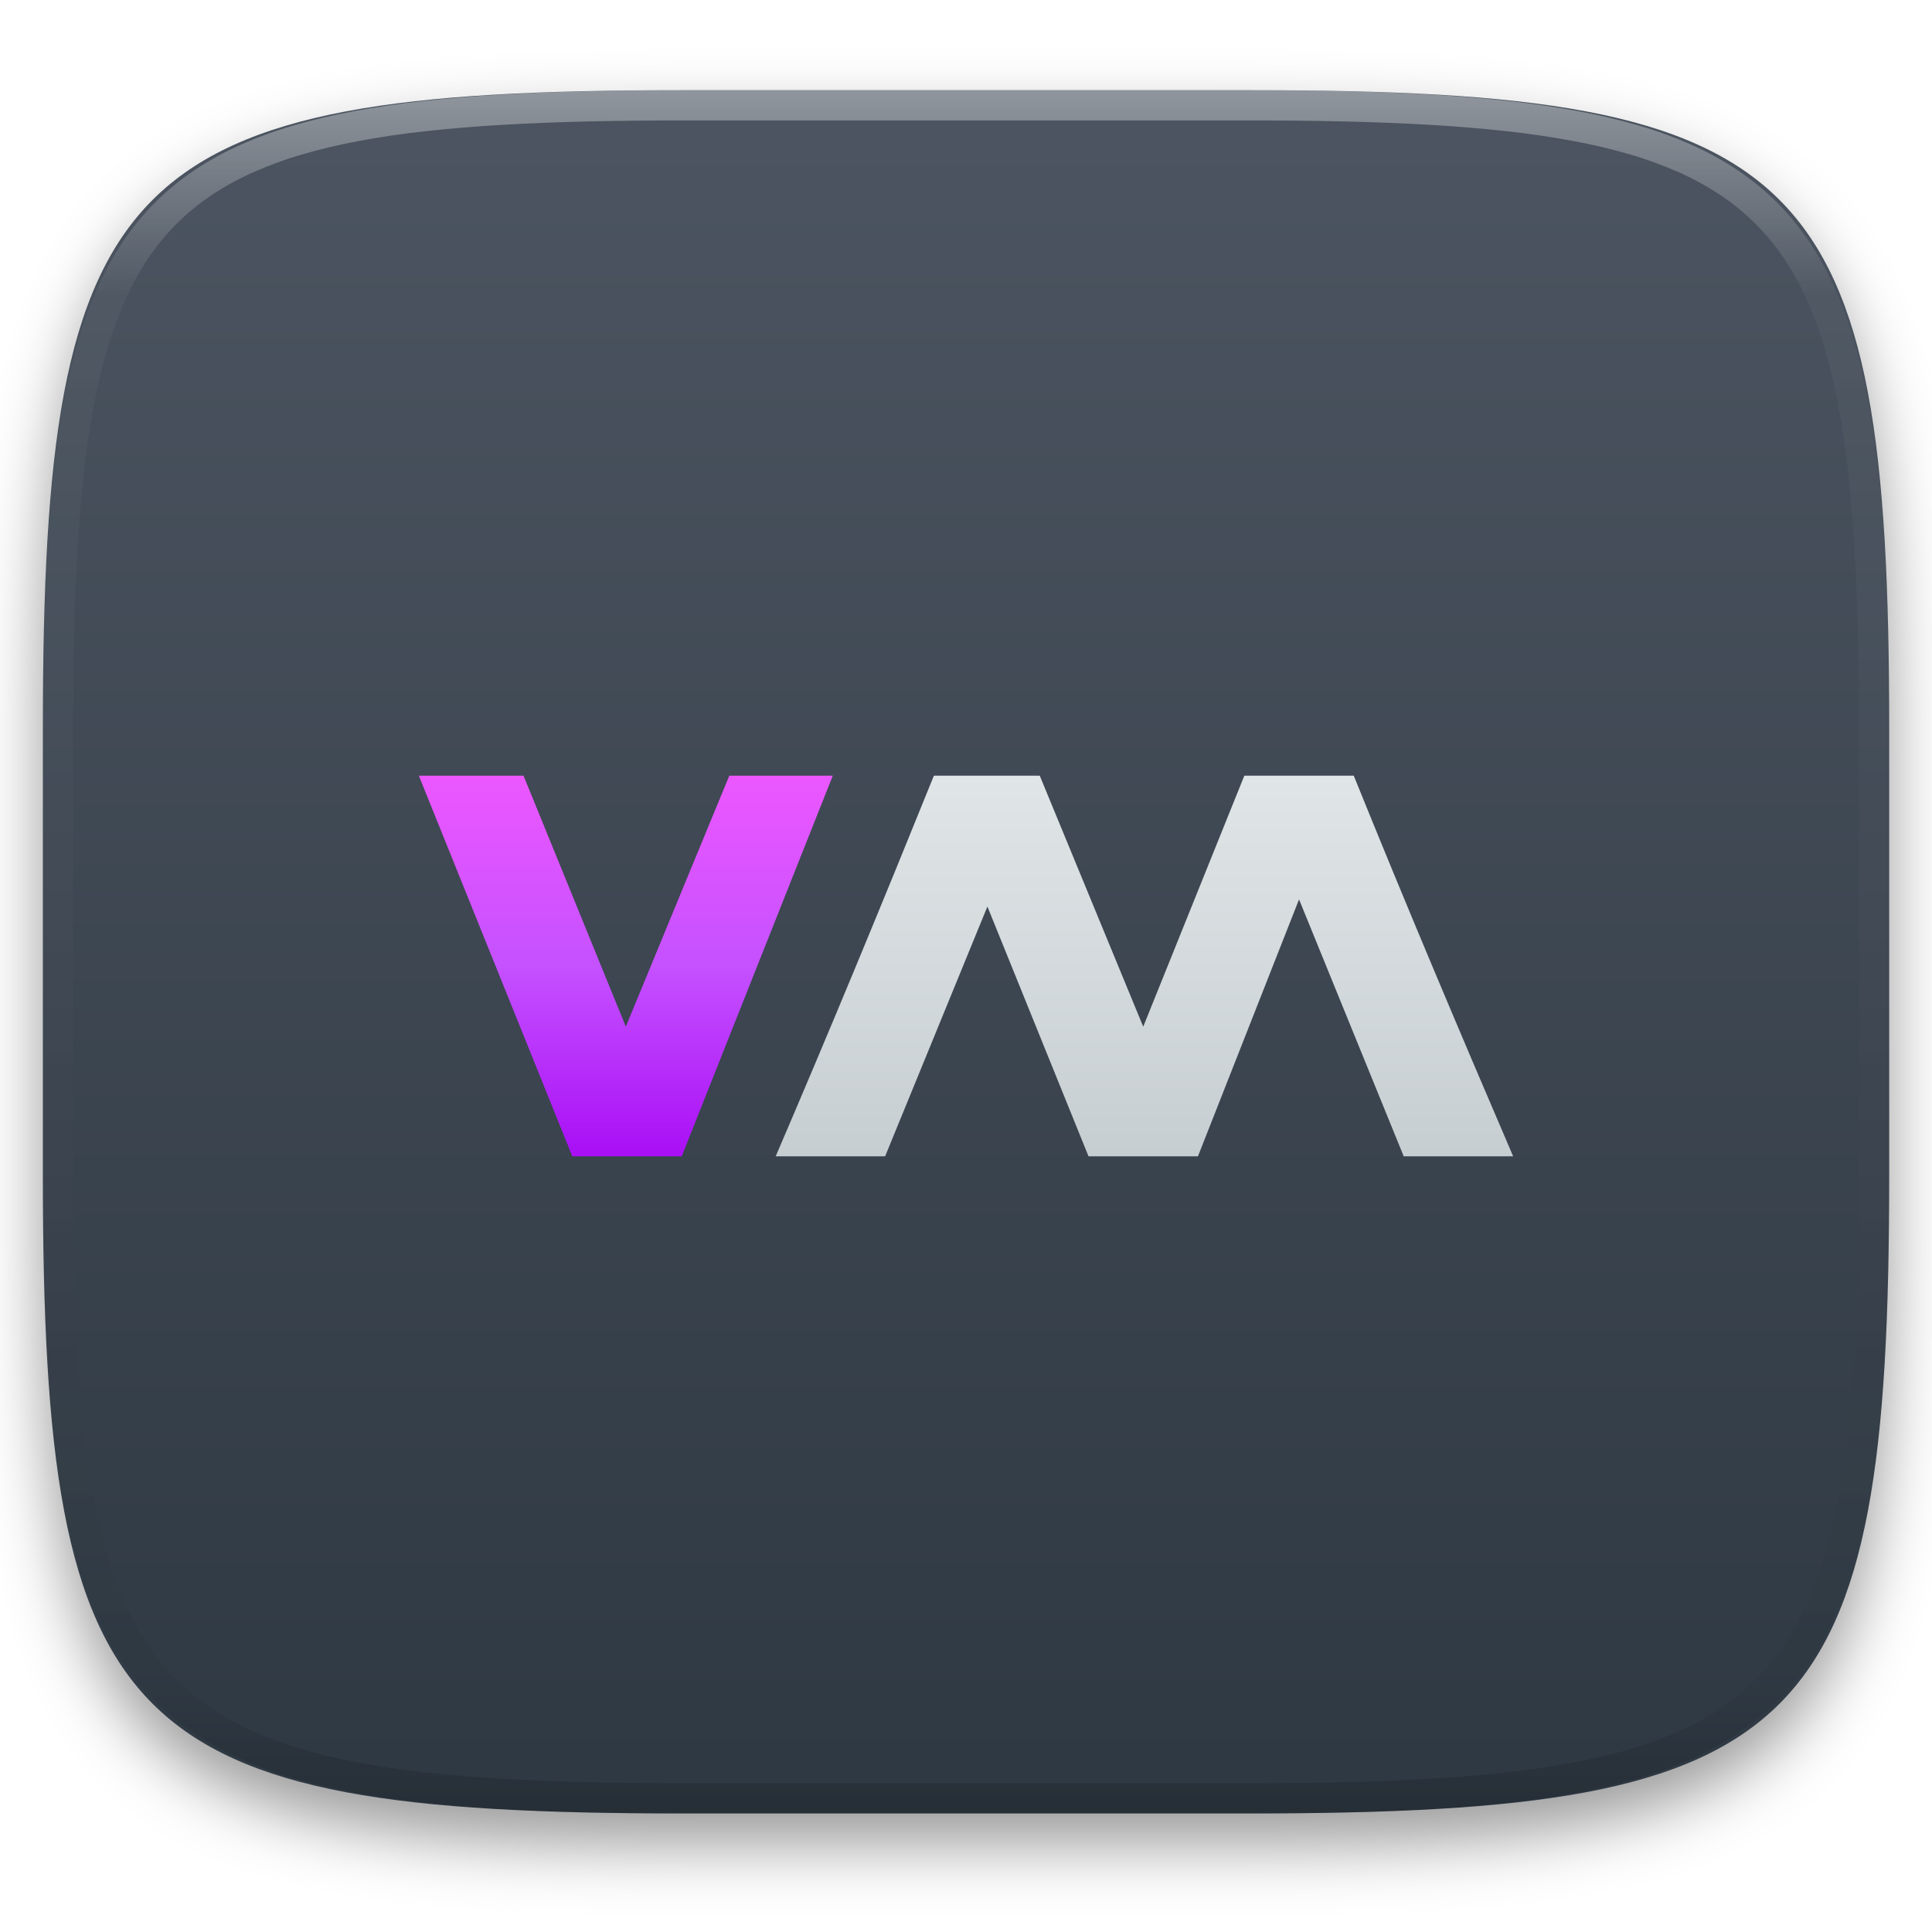
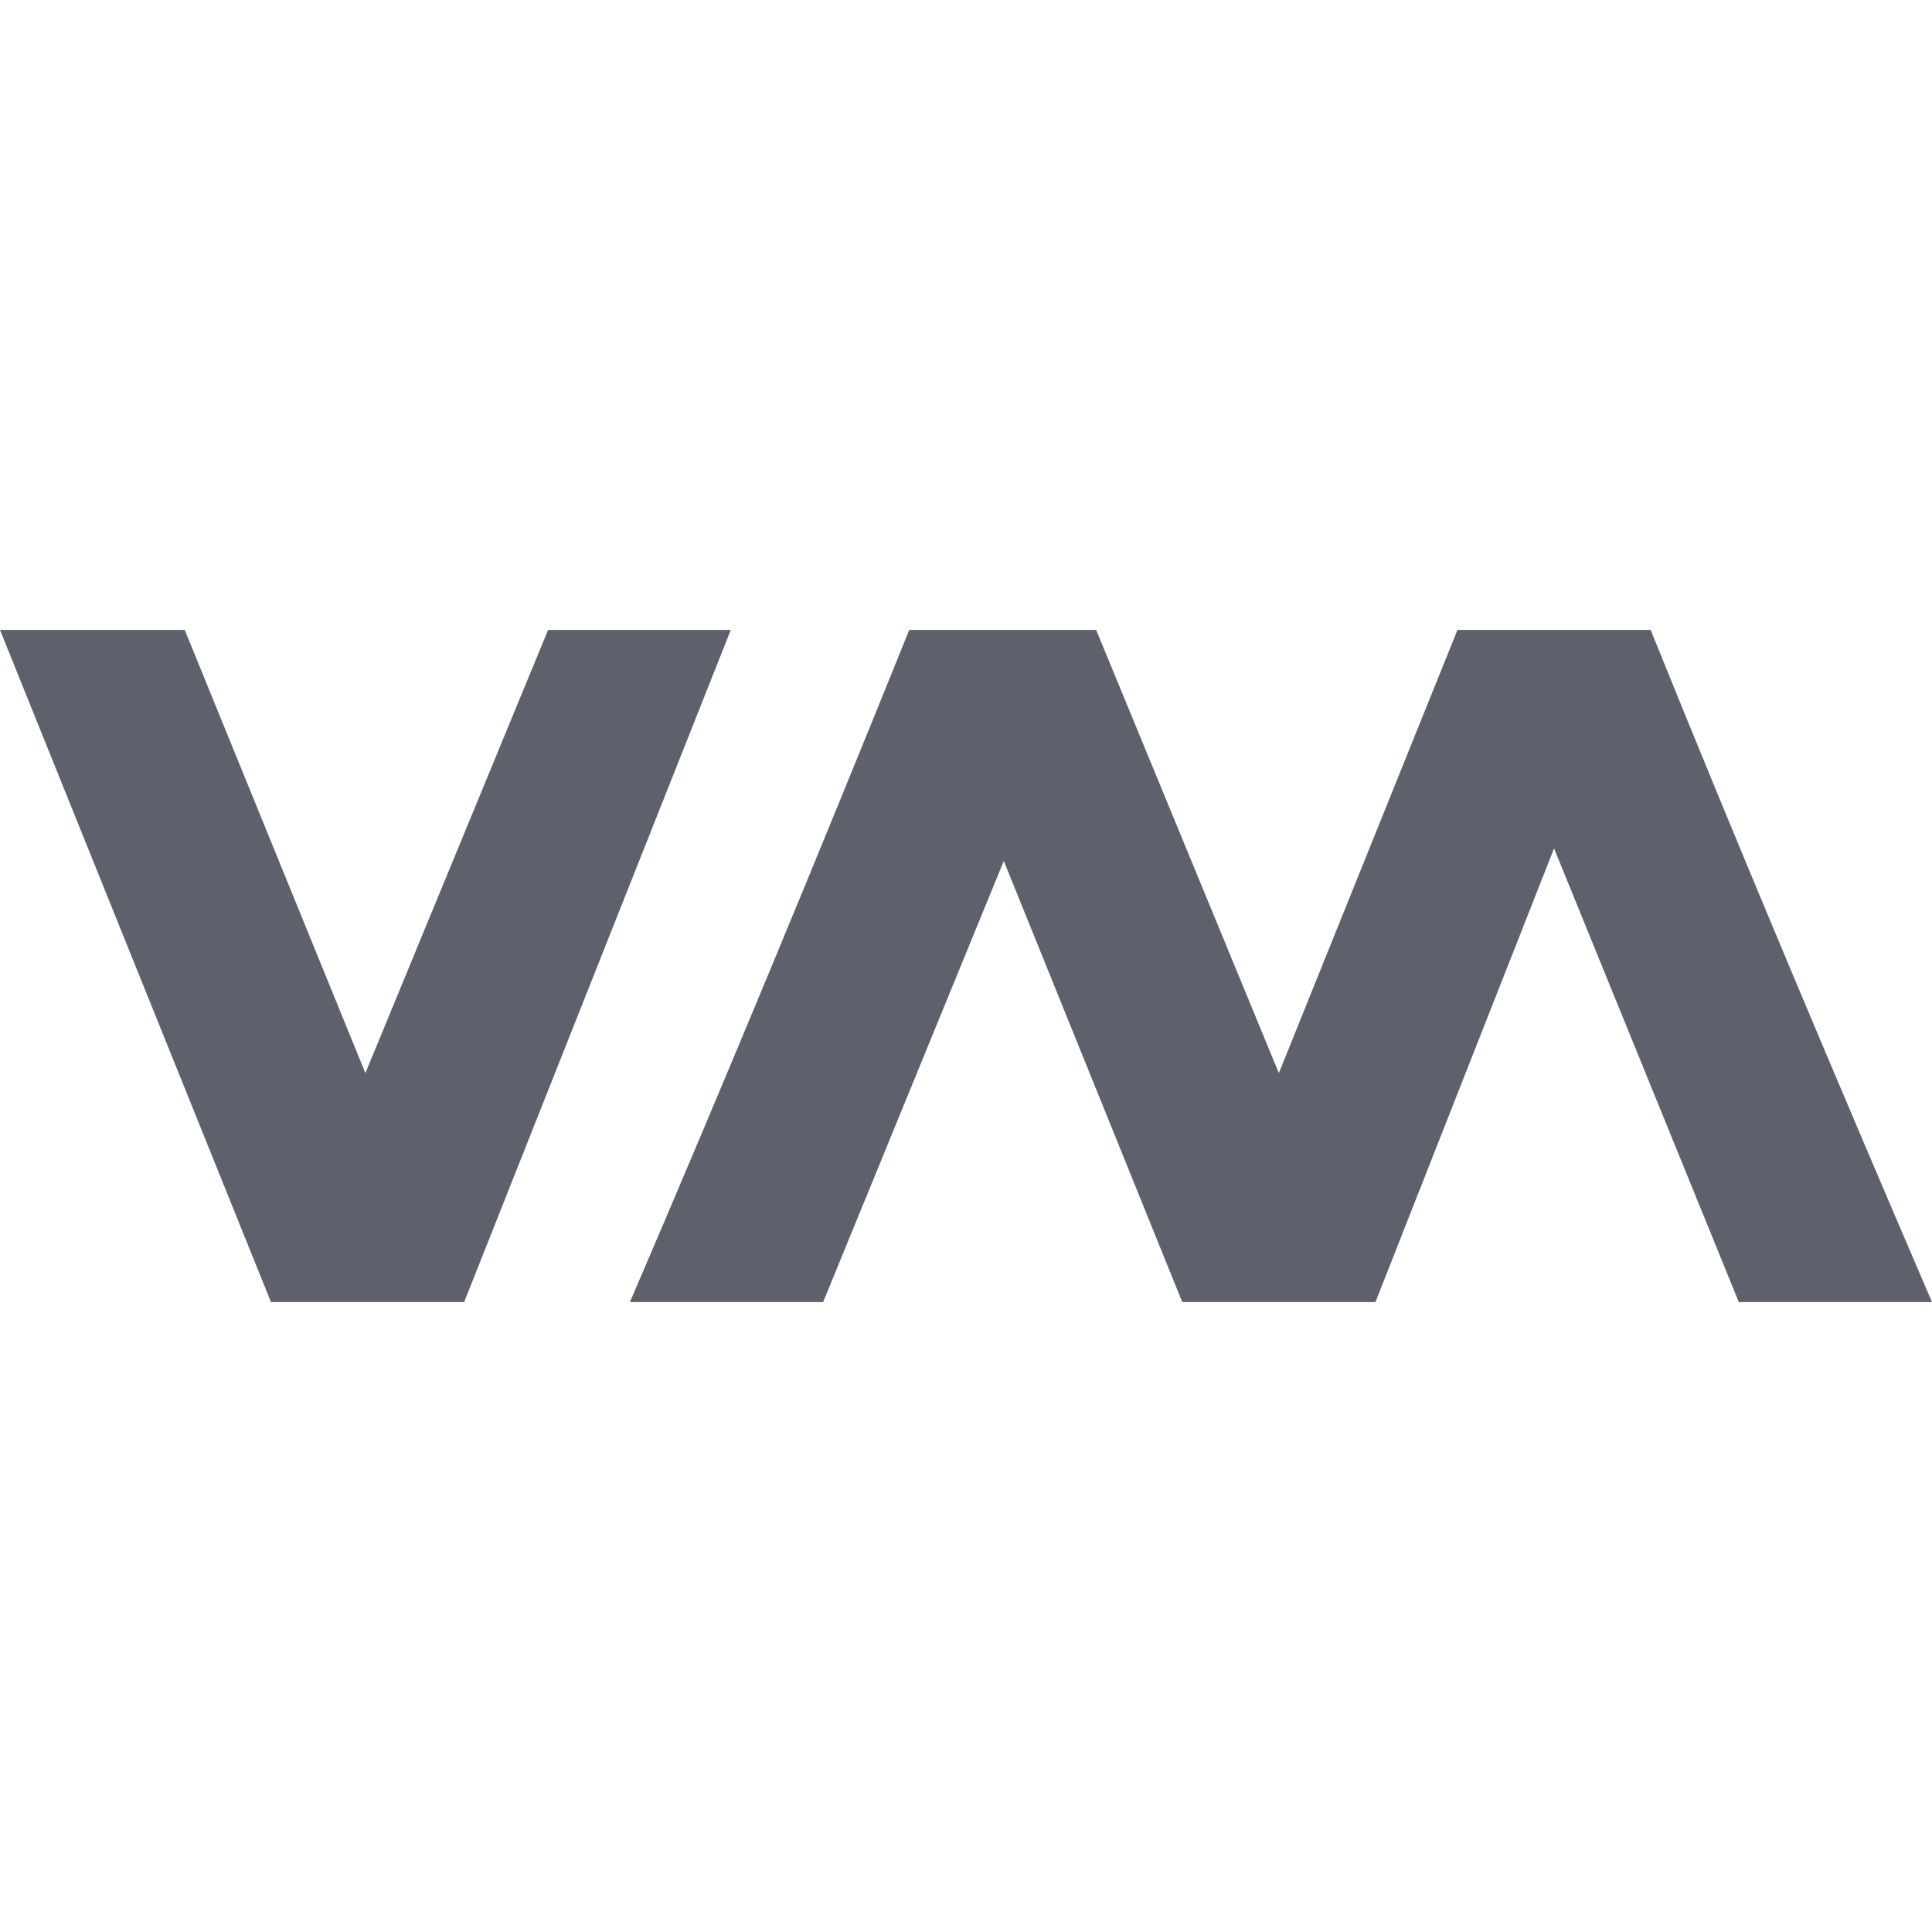
- <svg xmlns="http://www.w3.org/2000/svg" style="isolation:isolate" viewBox="0 0 256 256" width="256" height="256">
-   <defs>
-     <filter id="1TQOdBbzSYchbg3wwNdUyRJK3xH5NWhP" x="-200%" y="-200%" width="400%" height="400%" filterUnits="objectBoundingBox" color-interpolation-filters="sRGB">
-       <feGaussianBlur in="SourceGraphic" stdDeviation="4.294" />
-       <feOffset dx="0" dy="4" result="pf_100_offsetBlur" />
-       <feFlood flood-color="#000000" flood-opacity="0.4" />
-       <feComposite in2="pf_100_offsetBlur" operator="in" result="pf_100_dropShadow" />
-       <feBlend in="SourceGraphic" in2="pf_100_dropShadow" mode="normal" />
-     </filter>
-   </defs>
-   <g filter="url(#1TQOdBbzSYchbg3wwNdUyRJK3xH5NWhP)">
-     <linearGradient id="_lgradient_596" x1="0" y1="0" x2="-1.8369701987210297e-16" y2="1" gradientTransform="matrix(244.648,0,0,228.338,5.68,11.95)" gradientUnits="userSpaceOnUse">
-       <stop offset="0%" stop-opacity="1" style="stop-color:rgb(76,85,97)" />
-       <stop offset="100%" stop-opacity="1" style="stop-color:rgb(46,56,66)" />
-     </linearGradient>
-     <path d=" M 165.689 11.95 C 239.745 11.95 250.328 22.507 250.328 96.494 L 250.328 155.745 C 250.328 229.731 239.745 240.288 165.689 240.288 L 90.319 240.288 C 16.264 240.288 5.68 229.731 5.68 155.745 L 5.68 96.494 C 5.68 22.507 16.264 11.95 90.319 11.95 L 165.689 11.95 Z " id="shape" fill="url(#_lgradient_596)" />
-   </g>
-   <g opacity="0.4">
-     <linearGradient id="_lgradient_597" x1="0.517" y1="0" x2="0.517" y2="1" gradientTransform="matrix(244.65,0,0,228.34,5.68,11.95)" gradientUnits="userSpaceOnUse">
-       <stop offset="0%" stop-opacity="1" style="stop-color:rgb(255,255,255)" />
-       <stop offset="12.5%" stop-opacity="0.098" style="stop-color:rgb(255,255,255)" />
-       <stop offset="92.5%" stop-opacity="0.098" style="stop-color:rgb(0,0,0)" />
-       <stop offset="100%" stop-opacity="0.498" style="stop-color:rgb(0,0,0)" />
-     </linearGradient>
-     <path d=" M 165.068 11.951 C 169.396 11.941 173.724 11.991 178.052 12.089 C 181.927 12.167 185.803 12.315 189.678 12.541 C 193.131 12.737 196.583 13.022 200.026 13.395 C 203.085 13.73 206.144 14.181 209.174 14.741 C 211.889 15.243 214.574 15.881 217.22 16.657 C 219.62 17.355 221.971 18.219 224.243 19.241 C 226.358 20.184 228.384 21.304 230.302 22.591 C 232.142 23.829 233.863 25.244 235.437 26.806 C 237.001 28.378 238.417 30.088 239.656 31.925 C 240.945 33.841 242.066 35.865 243.02 37.967 C 244.043 40.247 244.909 42.585 245.617 44.972 C 246.394 47.615 247.034 50.297 247.535 53.009 C 248.096 56.035 248.548 59.081 248.883 62.136 C 249.257 65.575 249.542 69.014 249.739 72.462 C 249.965 76.323 250.112 80.194 250.201 84.055 C 250.289 88.378 250.339 92.701 250.329 97.014 L 250.329 155.226 C 250.339 159.549 250.289 163.862 250.201 168.185 C 250.112 172.056 249.965 175.917 249.739 179.778 C 249.542 183.226 249.257 186.675 248.883 190.104 C 248.548 193.159 248.096 196.215 247.535 199.241 C 247.034 201.943 246.394 204.625 245.617 207.268 C 244.909 209.655 244.043 212.003 243.02 214.273 C 242.066 216.385 240.945 218.399 239.656 220.315 C 238.417 222.152 237.001 223.872 235.437 225.434 C 233.863 226.996 232.142 228.411 230.302 229.649 C 228.384 230.936 226.358 232.056 224.243 232.999 C 221.971 234.021 219.62 234.885 217.22 235.593 C 214.574 236.369 211.889 237.007 209.174 237.499 C 206.144 238.068 203.085 238.51 200.026 238.845 C 196.583 239.218 193.131 239.503 189.678 239.699 C 185.803 239.925 181.927 240.073 178.052 240.161 C 173.724 240.249 169.396 240.299 165.068 240.289 L 90.942 240.289 C 86.614 240.299 82.286 240.249 77.958 240.161 C 74.083 240.073 70.207 239.925 66.332 239.699 C 62.879 239.503 59.427 239.218 55.984 238.845 C 52.925 238.51 49.866 238.068 46.836 237.499 C 44.121 237.007 41.436 236.369 38.79 235.593 C 36.39 234.885 34.039 234.021 31.767 232.999 C 29.652 232.056 27.626 230.936 25.708 229.649 C 23.868 228.411 22.147 226.996 20.573 225.434 C 19.009 223.872 17.593 222.152 16.354 220.315 C 15.065 218.399 13.944 216.385 12.99 214.273 C 11.967 212.003 11.101 209.655 10.393 207.268 C 9.616 204.625 8.976 201.943 8.475 199.241 C 7.914 196.215 7.462 193.159 7.127 190.104 C 6.753 186.675 6.468 183.226 6.271 179.778 C 6.045 175.917 5.898 172.056 5.809 168.185 C 5.721 163.862 5.671 159.549 5.681 155.226 L 5.681 97.014 C 5.671 92.701 5.721 88.378 5.809 84.055 C 5.898 80.194 6.045 76.323 6.271 72.462 C 6.468 69.014 6.753 65.575 7.127 62.136 C 7.462 59.081 7.914 56.035 8.475 53.009 C 8.976 50.297 9.616 47.615 10.393 44.972 C 11.101 42.585 11.967 40.247 12.99 37.967 C 13.944 35.865 15.065 33.841 16.354 31.925 C 17.593 30.088 19.009 28.378 20.573 26.806 C 22.147 25.244 23.868 23.829 25.708 22.591 C 27.626 21.304 29.652 20.184 31.767 19.241 C 34.039 18.219 36.39 17.355 38.79 16.657 C 41.436 15.881 44.121 15.243 46.836 14.741 C 49.866 14.181 52.925 13.73 55.984 13.395 C 59.427 13.022 62.879 12.737 66.332 12.541 C 70.207 12.315 74.083 12.167 77.958 12.089 C 82.286 11.991 86.614 11.941 90.942 11.951 L 165.068 11.951 Z  M 165.078 15.96 C 169.376 15.95 173.675 15.999 177.973 16.087 C 181.8 16.176 185.626 16.323 189.452 16.539 C 192.836 16.736 196.219 17.011 199.583 17.384 C 202.554 17.699 205.515 18.131 208.446 18.681 C 211.023 19.153 213.58 19.762 216.099 20.499 C 218.322 21.147 220.495 21.953 222.6 22.896 C 224.509 23.751 226.338 24.763 228.069 25.922 C 229.692 27.013 231.207 28.26 232.594 29.646 C 233.981 31.031 235.23 32.544 236.332 34.165 C 237.492 35.894 238.506 37.712 239.361 39.608 C 240.306 41.72 241.112 43.892 241.761 46.102 C 242.509 48.617 243.109 51.162 243.591 53.736 C 244.132 56.664 244.565 59.611 244.889 62.578 C 245.263 65.938 245.539 69.308 245.735 72.688 C 245.952 76.51 246.109 80.322 246.188 84.144 C 246.276 88.437 246.325 92.721 246.325 97.014 C 246.325 97.014 246.325 97.014 246.325 97.014 L 246.325 155.226 C 246.325 155.226 246.325 155.226 246.325 155.226 C 246.325 159.519 246.276 163.803 246.188 168.096 C 246.109 171.918 245.952 175.74 245.735 179.552 C 245.539 182.932 245.263 186.302 244.889 189.672 C 244.565 192.629 244.132 195.576 243.591 198.504 C 243.109 201.078 242.509 203.623 241.761 206.138 C 241.112 208.358 240.306 210.52 239.361 212.632 C 238.506 214.528 237.492 216.356 236.332 218.075 C 235.23 219.706 233.981 221.219 232.594 222.604 C 231.207 223.98 229.692 225.227 228.069 226.318 C 226.338 227.477 224.509 228.489 222.6 229.344 C 220.495 230.297 218.322 231.093 216.099 231.741 C 213.58 232.478 211.023 233.087 208.446 233.559 C 205.515 234.109 202.554 234.541 199.583 234.865 C 196.219 235.229 192.836 235.514 189.452 235.701 C 185.626 235.917 181.8 236.074 177.973 236.153 C 173.675 236.251 169.376 236.29 165.078 236.29 C 165.078 236.29 165.078 236.29 165.068 236.29 L 90.942 236.29 C 90.932 236.29 90.932 236.29 90.932 236.29 C 86.634 236.29 82.335 236.251 78.037 236.153 C 74.21 236.074 70.384 235.917 66.558 235.701 C 63.174 235.514 59.791 235.229 56.427 234.865 C 53.456 234.541 50.495 234.109 47.564 233.559 C 44.987 233.087 42.43 232.478 39.911 231.741 C 37.688 231.093 35.515 230.297 33.41 229.344 C 31.501 228.489 29.672 227.477 27.941 226.318 C 26.318 225.227 24.803 223.98 23.416 222.604 C 22.029 221.219 20.78 219.706 19.678 218.075 C 18.518 216.356 17.504 214.528 16.649 212.632 C 15.704 210.52 14.898 208.358 14.249 206.138 C 13.501 203.623 12.901 201.078 12.419 198.504 C 11.878 195.576 11.445 192.629 11.121 189.672 C 10.747 186.302 10.472 182.932 10.275 179.552 C 10.058 175.74 9.901 171.918 9.822 168.096 C 9.734 163.803 9.685 159.519 9.685 155.226 C 9.685 155.226 9.685 155.226 9.685 155.226 L 9.685 97.014 C 9.685 97.014 9.685 97.014 9.685 97.014 C 9.685 92.721 9.734 88.437 9.822 84.144 C 9.901 80.322 10.058 76.51 10.275 72.688 C 10.472 69.308 10.747 65.938 11.121 62.578 C 11.445 59.611 11.878 56.664 12.419 53.736 C 12.901 51.162 13.501 48.617 14.249 46.102 C 14.898 43.892 15.704 41.72 16.649 39.608 C 17.504 37.712 18.518 35.894 19.678 34.165 C 20.78 32.544 22.029 31.031 23.416 29.646 C 24.803 28.26 26.318 27.013 27.941 25.922 C 29.672 24.763 31.501 23.751 33.41 22.896 C 35.515 21.953 37.688 21.147 39.911 20.499 C 42.43 19.762 44.987 19.153 47.564 18.681 C 50.495 18.131 53.456 17.699 56.427 17.384 C 59.791 17.011 63.174 16.736 66.558 16.539 C 70.384 16.323 74.21 16.176 78.037 16.087 C 82.335 15.999 86.634 15.95 90.932 15.96 C 90.932 15.96 90.932 15.96 90.942 15.96 L 165.068 15.96 C 165.078 15.96 165.078 15.96 165.078 15.96 Z " fill-rule="evenodd" id="highlight" fill="url(#_lgradient_597)" />
-   </g>
-   <g id="icons" />
-   <g id="Group">
-     <linearGradient id="_lgradient_598" x1="0" y1="0" x2="-1.8369701987210297e-16" y2="1" gradientTransform="matrix(54.848,0,0,50.435,55.5,102.783)" gradientUnits="userSpaceOnUse">
-       <stop offset="0%" stop-opacity="1" style="stop-color:rgb(236,87,255)" />
-       <stop offset="50%" stop-opacity="1" style="stop-color:rgb(197,81,255)" />
-       <stop offset="100%" stop-opacity="1" style="stop-color:rgb(169,15,245)" />
-     </linearGradient>
-     <path d=" M 55.5 102.783 L 75.832 153.217 L 90.332 153.217 L 110.348 102.783 L 96.636 102.783 L 82.924 136.038 L 69.37 102.783 L 55.5 102.783 Z " id="Path" fill="url(#_lgradient_598)" />
-     <linearGradient id="_lgradient_599" x1="0" y1="0" x2="-1.8369701987210297e-16" y2="1" gradientTransform="matrix(97.717,0,0,50.435,102.783,102.783)" gradientUnits="userSpaceOnUse">
-       <stop offset="0%" stop-opacity="1" style="stop-color:rgb(224,229,231)" />
-       <stop offset="100%" stop-opacity="1" style="stop-color:rgb(199,206,210)" />
-     </linearGradient>
-     <path d=" M 123.745 102.783 C 116.916 119.681 109.976 136.474 102.783 153.217 L 117.283 153.217 L 130.837 120.12 L 144.234 153.217 L 158.734 153.217 L 172.13 119.174 L 186 153.217 L 200.5 153.217 C 193.306 136.474 186.209 119.681 179.38 102.783 L 164.88 102.783 L 151.484 136.038 L 137.772 102.783 L 123.745 102.783 Z " id="Path" fill="url(#_lgradient_599)" />
-   </g>
+ <svg xmlns="http://www.w3.org/2000/svg" style="isolation:isolate" viewBox="0 0 16 16" width="16" height="16">
+   <path d=" M 0 5.217 L 2.244 10.783 L 3.844 10.783 L 6.052 5.217 L 4.539 5.217 L 3.026 8.887 L 1.53 5.217 L 0 5.217 Z  M 7.53 5.217 C 6.777 7.082 6.011 8.935 5.217 10.783 L 6.817 10.783 L 8.313 7.13 L 9.791 10.783 L 11.391 10.783 L 12.87 7.026 L 14.4 10.783 L 16 10.783 C 15.206 8.935 14.423 7.082 13.67 5.217 L 12.07 5.217 L 10.591 8.887 L 9.078 5.217 L 7.53 5.217 Z " fill-rule="evenodd" fill="rgb(92,97,108)" />
</svg>
